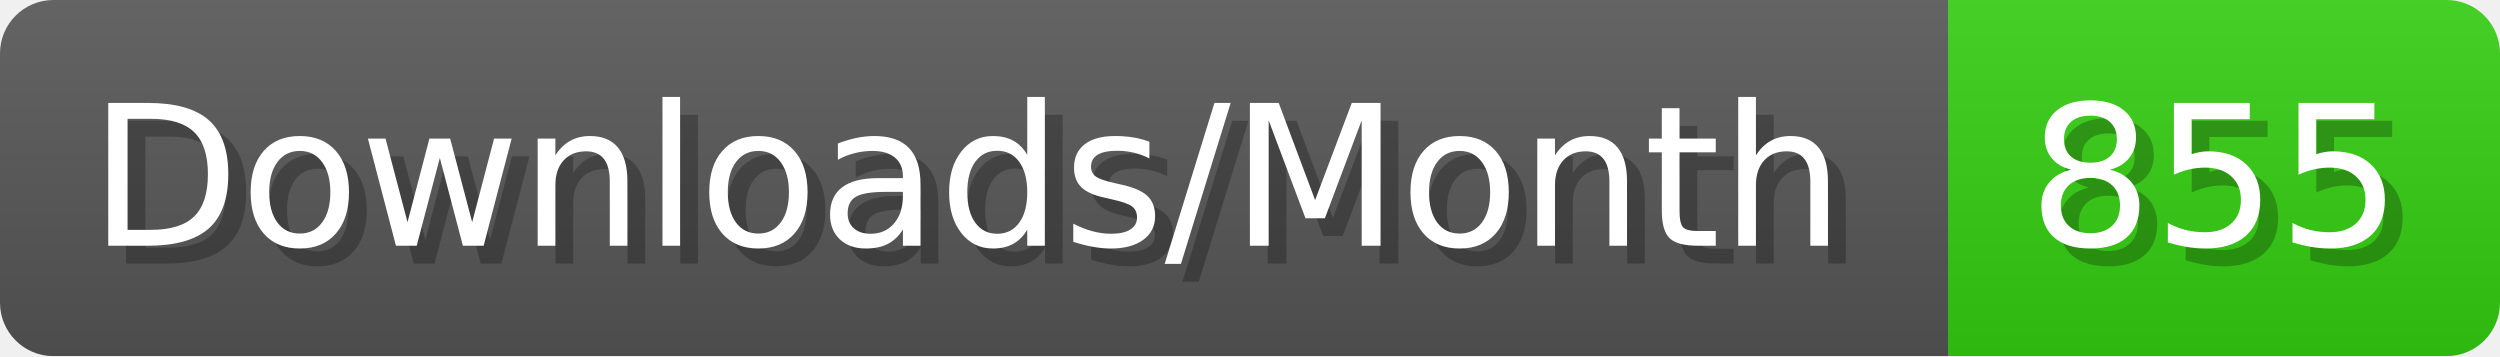
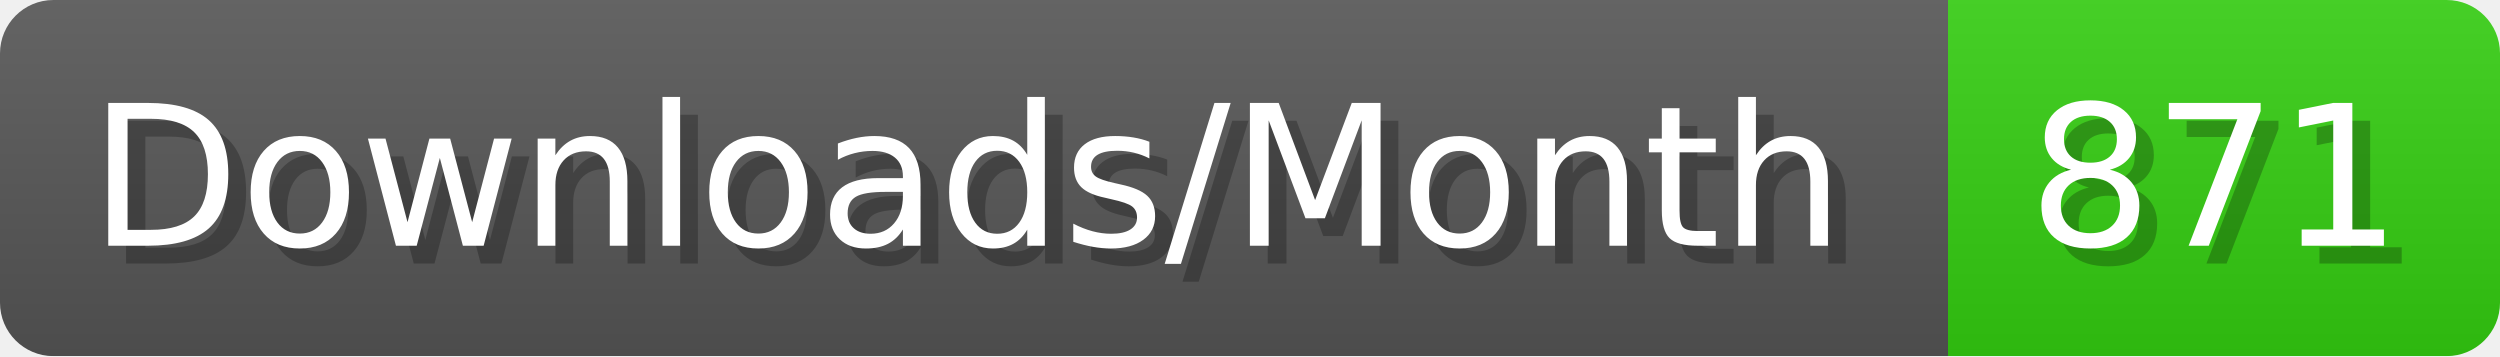
- <svg xmlns="http://www.w3.org/2000/svg" width="140.4" height="20" viewBox="0 0 1404 200" role="img" aria-label="Downloads/Month: 855">
+ <svg xmlns="http://www.w3.org/2000/svg" width="140.4" height="20" viewBox="0 0 1404 200" role="img" aria-label="Downloads/Month: 871">
  <linearGradient id="YlXUI" x2="0" y2="100%">
    <stop offset="0" stop-opacity=".1" stop-color="#EEE" />
    <stop offset="1" stop-opacity=".1" />
  </linearGradient>
  <mask id="JHhop">
    <rect width="1404" height="200" rx="30" fill="#FFF" />
  </mask>
  <g mask="url(#JHhop)">
    <rect width="1094" height="200" fill="#555" />
    <rect width="310" height="200" fill="#3C1" x="1094" />
    <rect width="1404" height="200" fill="url(#YlXUI)" />
  </g>
  <g aria-hidden="true" fill="#fff" text-anchor="start" font-family="Verdana,DejaVu Sans,sans-serif" font-size="110">
    <text x="60" y="148" textLength="994" fill="#000" opacity="0.25">Downloads/Month</text>
    <text x="50" y="138" textLength="994">Downloads/Month</text>
-     <text x="1149" y="148" textLength="210" fill="#000" opacity="0.25">855</text>
-     <text x="1139" y="138" textLength="210">855</text>
+     <text x="1149" y="148" textLength="210" fill="#000" opacity="0.25">871</text>
+     <text x="1139" y="138" textLength="210">871</text>
  </g>
</svg>
